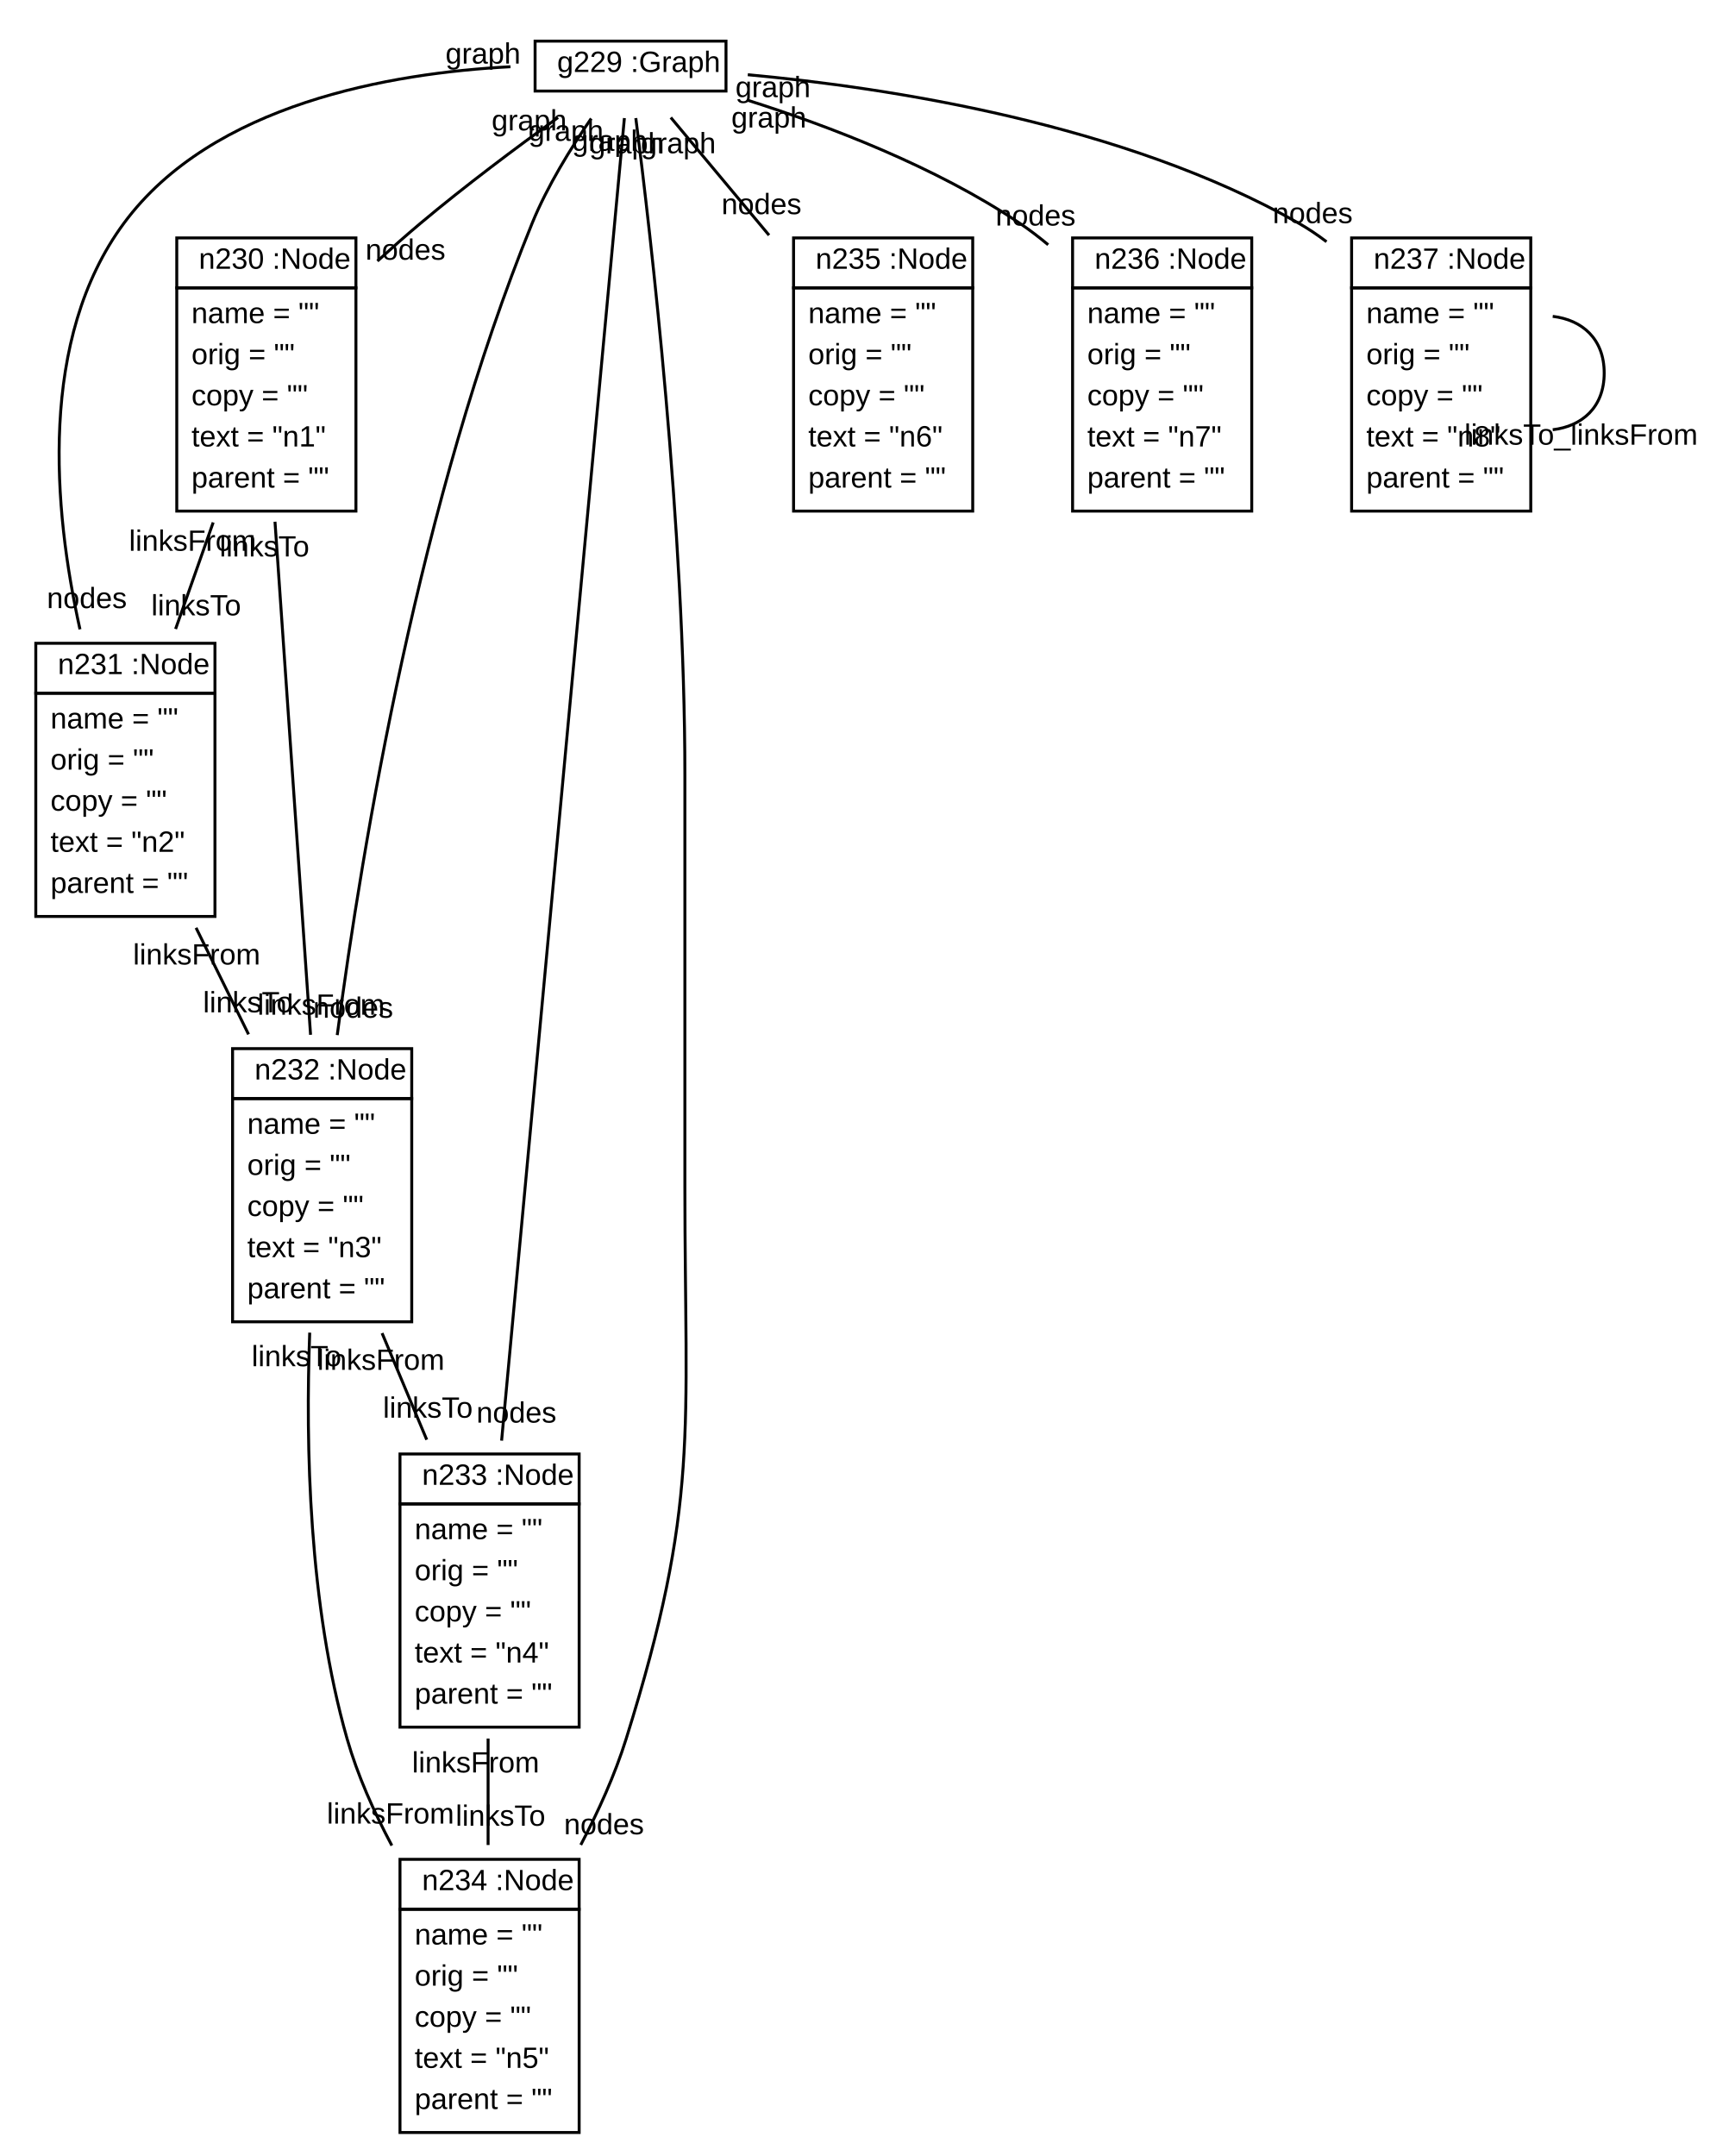
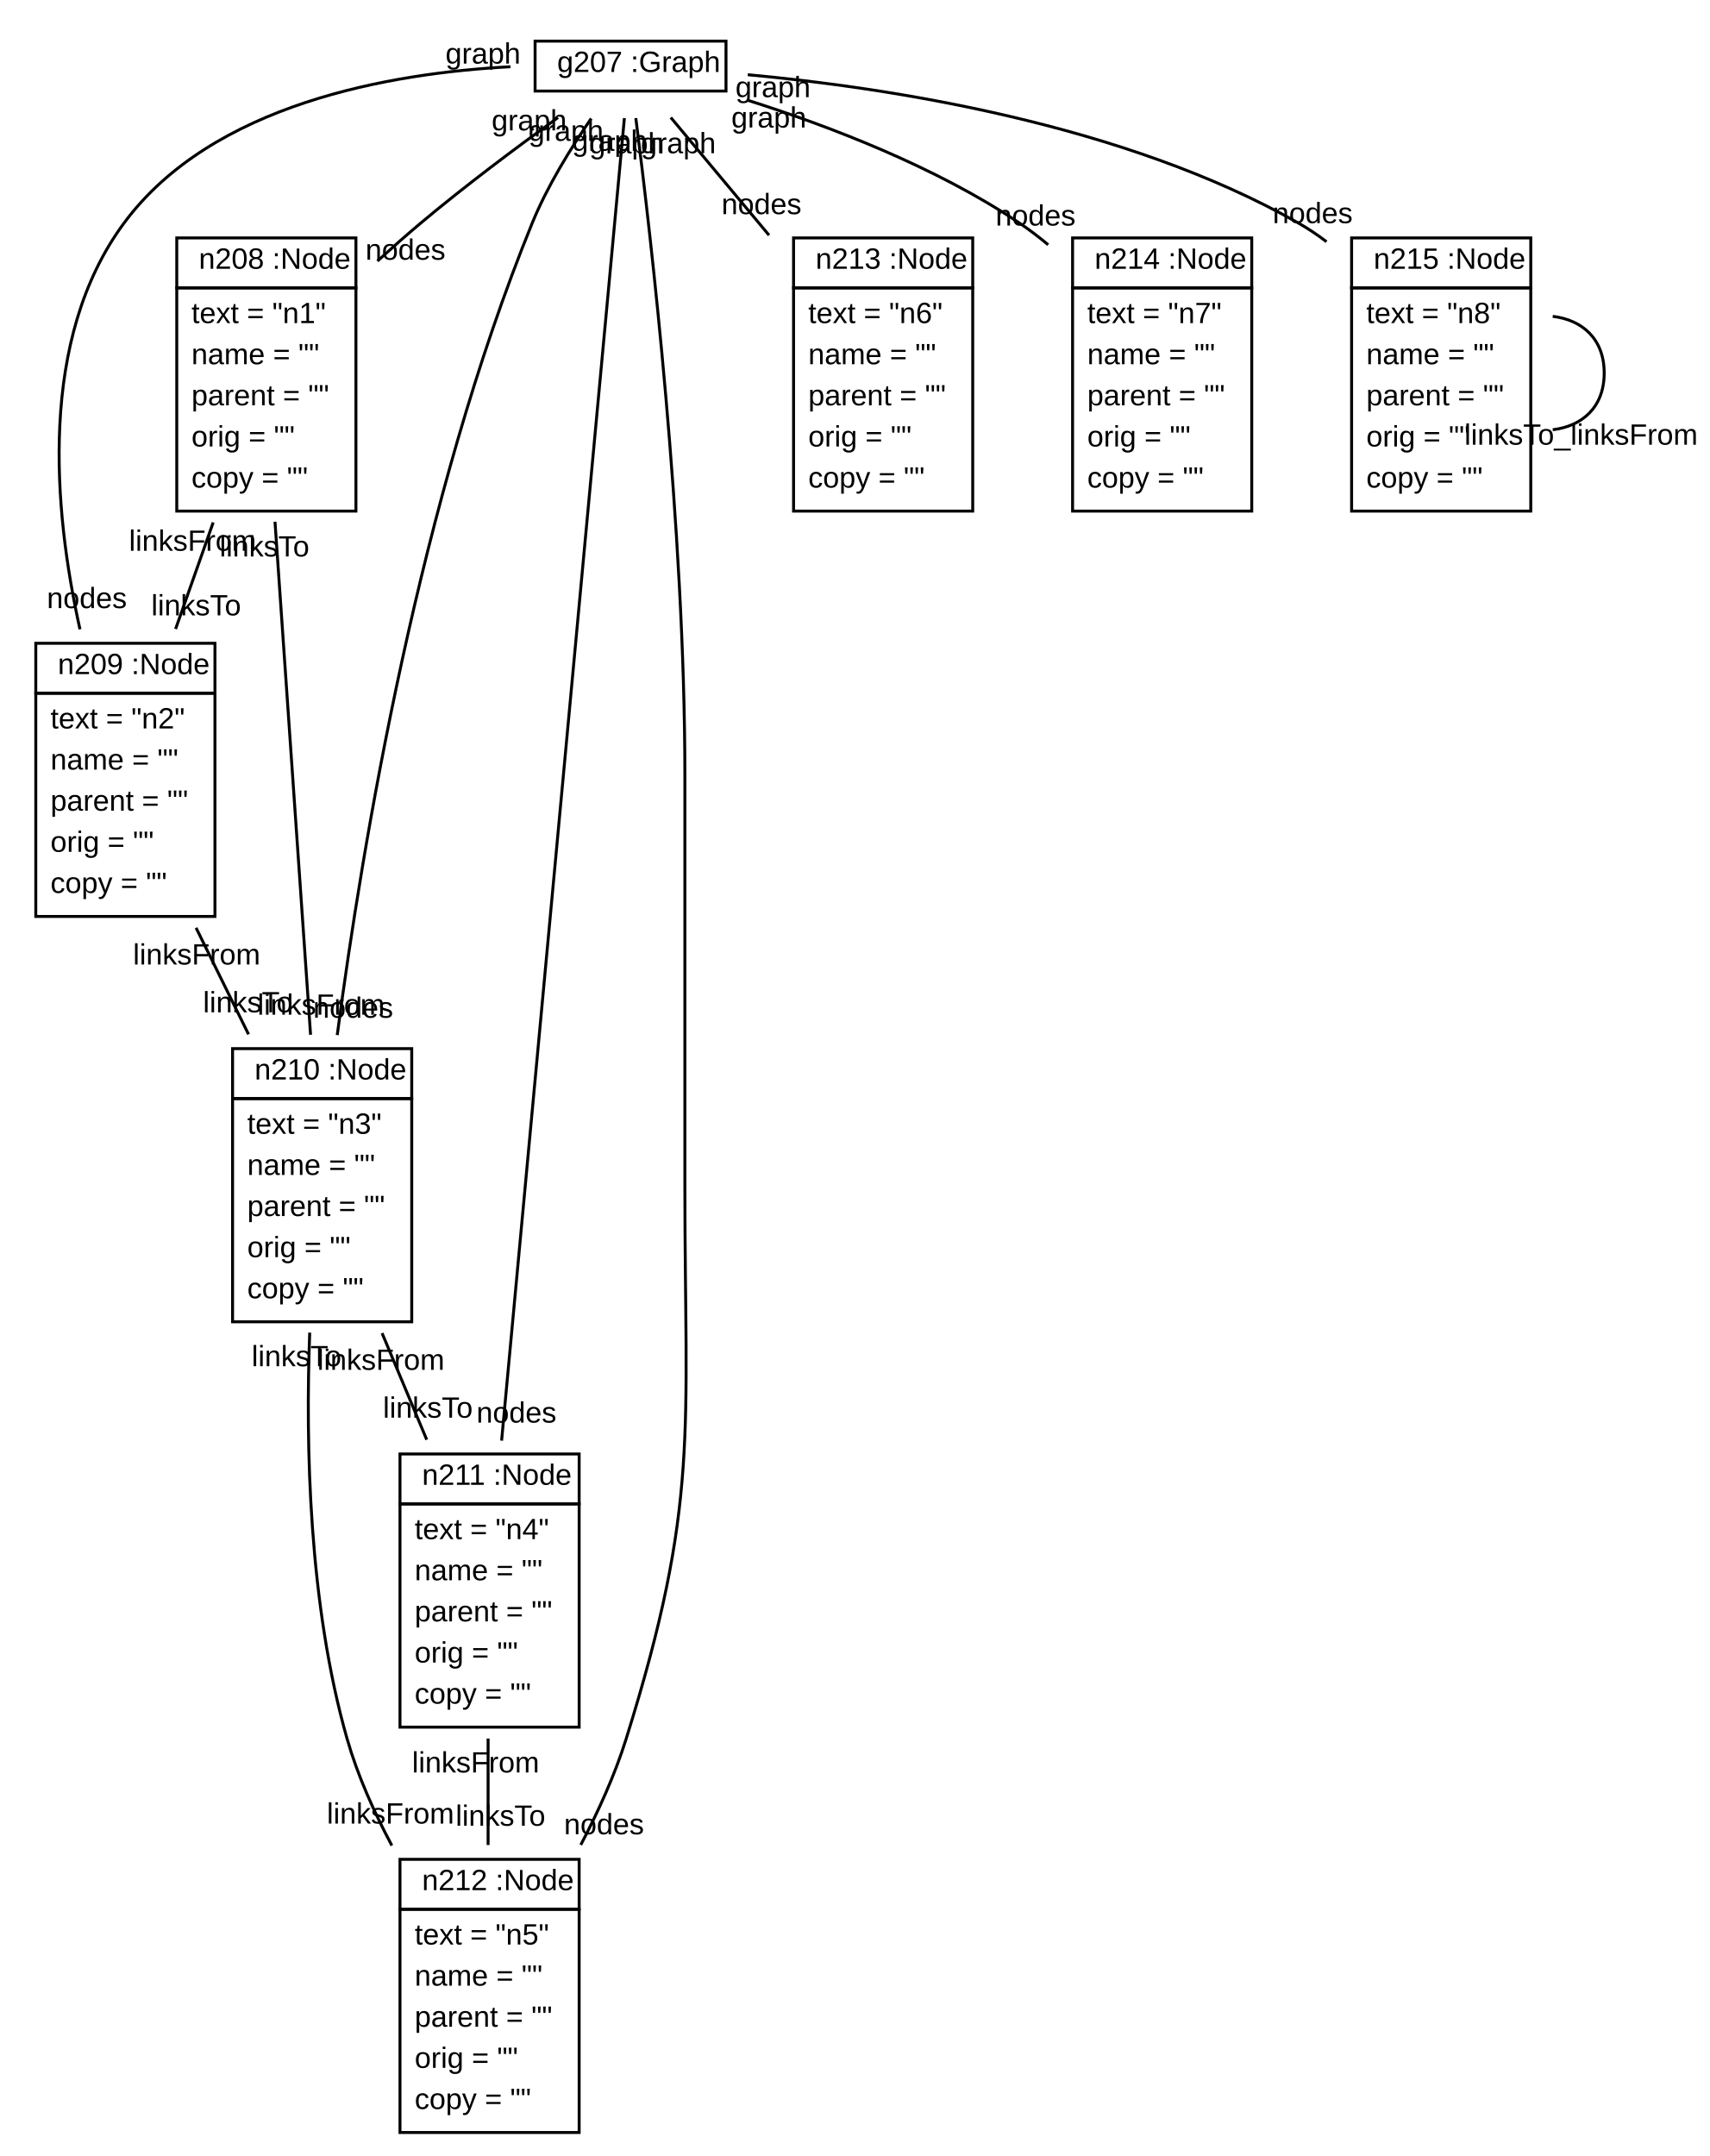
<svg xmlns="http://www.w3.org/2000/svg" xmlns:xlink="http://www.w3.org/1999/xlink" width="582pt" height="734pt" viewBox="0.00 0.00 581.63 734.00">
  <g id="graph1" class="graph" transform="scale(1 1) rotate(0) translate(4 730)">
    <polygon fill="white" stroke="white" points="-4,5 -4,-730 578.633,-730 578.633,5 -4,5" />
    <g id="node1" class="node">
-       <a xlink:href="../examples/org/sdmlib/examples/helloworld/Graph.java" xlink:title="&lt;TABLE&gt;">
+       <a xlink:href="../examples/org/sdmlib/examples/helloworld/model/Graph.java" xlink:title="&lt;TABLE&gt;">
        <polygon fill="none" stroke="black" points="178,-699 178,-716 243,-716 243,-699 178,-699" />
        <text text-anchor="start" x="181.5" y="-705.5" font-family="Arial" font-size="10.00"> </text>
-         <text text-anchor="start" x="185.5" y="-705.5" font-family="Arial" font-size="10.00">g229 :Graph</text>
+         <text text-anchor="start" x="185.5" y="-705.5" font-family="Arial" font-size="10.00">g207 :Graph</text>
      </a>
    </g>
    <g id="node2" class="node">
-       <a xlink:href="../examples/org/sdmlib/examples/helloworld/Node.java" xlink:title="&lt;TABLE&gt;">
+       <a xlink:href="../examples/org/sdmlib/examples/helloworld/model/Node.java" xlink:title="&lt;TABLE&gt;">
        <polygon fill="none" stroke="black" points="56,-632 56,-649 117,-649 117,-632 56,-632" />
        <text text-anchor="start" x="59.5" y="-638.5" font-family="Arial" font-size="10.00"> </text>
-         <text text-anchor="start" x="63.5" y="-638.5" font-family="Arial" font-size="10.00">n230 :Node</text>
+         <text text-anchor="start" x="63.5" y="-638.5" font-family="Arial" font-size="10.00">n208 :Node</text>
      </a>
      <polygon fill="none" stroke="black" points="56,-556 56,-632 117,-632 117,-556 56,-556" />
-       <text text-anchor="start" x="61" y="-620" font-family="Arial" font-size="10.00">name = ""</text>
-       <text text-anchor="start" x="61" y="-606" font-family="Arial" font-size="10.00">orig = ""</text>
-       <text text-anchor="start" x="61" y="-592" font-family="Arial" font-size="10.00">copy = ""</text>
-       <text text-anchor="start" x="61" y="-578" font-family="Arial" font-size="10.00">text = "n1"</text>
-       <text text-anchor="start" x="61" y="-564" font-family="Arial" font-size="10.00">parent = ""</text>
+       <text text-anchor="start" x="61" y="-620" font-family="Arial" font-size="10.00">text = "n1"</text>
+       <text text-anchor="start" x="61" y="-606" font-family="Arial" font-size="10.00">name = ""</text>
+       <text text-anchor="start" x="61" y="-592" font-family="Arial" font-size="10.00">parent = ""</text>
+       <text text-anchor="start" x="61" y="-578" font-family="Arial" font-size="10.00">orig = ""</text>
+       <text text-anchor="start" x="61" y="-564" font-family="Arial" font-size="10.00">copy = ""</text>
    </g>
    <g id="edge2" class="edge">
      <path fill="none" stroke="black" d="M185.806,-689.999C171.825,-679.915 154.075,-666.665 139,-654 134.157,-649.931 129.185,-645.545 124.317,-641.119" />
      <text text-anchor="middle" x="133.871" y="-641.575" font-family="Arial" font-size="10.00">nodes</text>
      <text text-anchor="middle" x="175.987" y="-685.604" font-family="Arial" font-size="10.00">graph</text>
    </g>
    <g id="node3" class="node">
-       <a xlink:href="../examples/org/sdmlib/examples/helloworld/Node.java" xlink:title="&lt;TABLE&gt;">
+       <a xlink:href="../examples/org/sdmlib/examples/helloworld/model/Node.java" xlink:title="&lt;TABLE&gt;">
        <polygon fill="none" stroke="black" points="8,-494 8,-511 69,-511 69,-494 8,-494" />
        <text text-anchor="start" x="11.5" y="-500.5" font-family="Arial" font-size="10.00"> </text>
-         <text text-anchor="start" x="15.5" y="-500.5" font-family="Arial" font-size="10.00">n231 :Node</text>
+         <text text-anchor="start" x="15.5" y="-500.5" font-family="Arial" font-size="10.00">n209 :Node</text>
      </a>
      <polygon fill="none" stroke="black" points="8,-418 8,-494 69,-494 69,-418 8,-418" />
-       <text text-anchor="start" x="13" y="-482" font-family="Arial" font-size="10.00">name = ""</text>
-       <text text-anchor="start" x="13" y="-468" font-family="Arial" font-size="10.00">orig = ""</text>
-       <text text-anchor="start" x="13" y="-454" font-family="Arial" font-size="10.00">copy = ""</text>
-       <text text-anchor="start" x="13" y="-440" font-family="Arial" font-size="10.00">text = "n2"</text>
-       <text text-anchor="start" x="13" y="-426" font-family="Arial" font-size="10.00">parent = ""</text>
+       <text text-anchor="start" x="13" y="-482" font-family="Arial" font-size="10.00">text = "n2"</text>
+       <text text-anchor="start" x="13" y="-468" font-family="Arial" font-size="10.00">name = ""</text>
+       <text text-anchor="start" x="13" y="-454" font-family="Arial" font-size="10.00">parent = ""</text>
+       <text text-anchor="start" x="13" y="-440" font-family="Arial" font-size="10.00">orig = ""</text>
+       <text text-anchor="start" x="13" y="-426" font-family="Arial" font-size="10.00">copy = ""</text>
    </g>
    <g id="edge4" class="edge">
      <path fill="none" stroke="black" d="M169.62,-707.282C128.957,-705.131 68.065,-694.724 38,-654 8.922,-614.612 13.92,-556.838 23.044,-515.746" />
      <text text-anchor="middle" x="25.392" y="-522.966" font-family="Arial" font-size="10.00">nodes</text>
      <text text-anchor="middle" x="160.278" y="-708.349" font-family="Arial" font-size="10.00">graph</text>
    </g>
    <g id="node4" class="node">
-       <a xlink:href="../examples/org/sdmlib/examples/helloworld/Node.java" xlink:title="&lt;TABLE&gt;">
+       <a xlink:href="../examples/org/sdmlib/examples/helloworld/model/Node.java" xlink:title="&lt;TABLE&gt;">
        <polygon fill="none" stroke="black" points="75,-356 75,-373 136,-373 136,-356 75,-356" />
        <text text-anchor="start" x="78.5" y="-362.5" font-family="Arial" font-size="10.00"> </text>
-         <text text-anchor="start" x="82.5" y="-362.5" font-family="Arial" font-size="10.00">n232 :Node</text>
+         <text text-anchor="start" x="82.5" y="-362.5" font-family="Arial" font-size="10.00">n210 :Node</text>
      </a>
      <polygon fill="none" stroke="black" points="75,-280 75,-356 136,-356 136,-280 75,-280" />
-       <text text-anchor="start" x="80" y="-344" font-family="Arial" font-size="10.00">name = ""</text>
-       <text text-anchor="start" x="80" y="-330" font-family="Arial" font-size="10.00">orig = ""</text>
-       <text text-anchor="start" x="80" y="-316" font-family="Arial" font-size="10.00">copy = ""</text>
-       <text text-anchor="start" x="80" y="-302" font-family="Arial" font-size="10.00">text = "n3"</text>
-       <text text-anchor="start" x="80" y="-288" font-family="Arial" font-size="10.00">parent = ""</text>
+       <text text-anchor="start" x="80" y="-344" font-family="Arial" font-size="10.00">text = "n3"</text>
+       <text text-anchor="start" x="80" y="-330" font-family="Arial" font-size="10.00">name = ""</text>
+       <text text-anchor="start" x="80" y="-316" font-family="Arial" font-size="10.00">parent = ""</text>
+       <text text-anchor="start" x="80" y="-302" font-family="Arial" font-size="10.00">orig = ""</text>
+       <text text-anchor="start" x="80" y="-288" font-family="Arial" font-size="10.00">copy = ""</text>
    </g>
    <g id="edge6" class="edge">
      <path fill="none" stroke="black" d="M197.102,-689.663C190.231,-679.683 182.156,-666.647 177,-654 138.815,-560.343 119.233,-442.896 110.635,-377.608" />
      <text text-anchor="middle" x="116.064" y="-383.506" font-family="Arial" font-size="10.00">nodes</text>
      <text text-anchor="middle" x="188.514" y="-682.04" font-family="Arial" font-size="10.00">graph</text>
    </g>
    <g id="node5" class="node">
-       <a xlink:href="../examples/org/sdmlib/examples/helloworld/Node.java" xlink:title="&lt;TABLE&gt;">
+       <a xlink:href="../examples/org/sdmlib/examples/helloworld/model/Node.java" xlink:title="&lt;TABLE&gt;">
        <polygon fill="none" stroke="black" points="132,-218 132,-235 193,-235 193,-218 132,-218" />
        <text text-anchor="start" x="135.5" y="-224.5" font-family="Arial" font-size="10.00"> </text>
-         <text text-anchor="start" x="139.5" y="-224.5" font-family="Arial" font-size="10.00">n233 :Node</text>
+         <text text-anchor="start" x="139.5" y="-224.5" font-family="Arial" font-size="10.00">n211 :Node</text>
      </a>
      <polygon fill="none" stroke="black" points="132,-142 132,-218 193,-218 193,-142 132,-142" />
-       <text text-anchor="start" x="137" y="-206" font-family="Arial" font-size="10.00">name = ""</text>
-       <text text-anchor="start" x="137" y="-192" font-family="Arial" font-size="10.00">orig = ""</text>
-       <text text-anchor="start" x="137" y="-178" font-family="Arial" font-size="10.00">copy = ""</text>
-       <text text-anchor="start" x="137" y="-164" font-family="Arial" font-size="10.00">text = "n4"</text>
-       <text text-anchor="start" x="137" y="-150" font-family="Arial" font-size="10.00">parent = ""</text>
+       <text text-anchor="start" x="137" y="-206" font-family="Arial" font-size="10.00">text = "n4"</text>
+       <text text-anchor="start" x="137" y="-192" font-family="Arial" font-size="10.00">name = ""</text>
+       <text text-anchor="start" x="137" y="-178" font-family="Arial" font-size="10.00">parent = ""</text>
+       <text text-anchor="start" x="137" y="-164" font-family="Arial" font-size="10.00">orig = ""</text>
+       <text text-anchor="start" x="137" y="-150" font-family="Arial" font-size="10.00">copy = ""</text>
    </g>
    <g id="edge8" class="edge">
      <path fill="none" stroke="black" d="M208.403,-689.798C201.864,-619.364 176.987,-351.423 166.6,-239.543" />
      <text text-anchor="middle" x="171.646" y="-245.676" font-family="Arial" font-size="10.00">nodes</text>
      <text text-anchor="middle" x="203.357" y="-678.665" font-family="Arial" font-size="10.00">graph</text>
    </g>
    <g id="node6" class="node">
-       <a xlink:href="../examples/org/sdmlib/examples/helloworld/Node.java" xlink:title="&lt;TABLE&gt;">
+       <a xlink:href="../examples/org/sdmlib/examples/helloworld/model/Node.java" xlink:title="&lt;TABLE&gt;">
        <polygon fill="none" stroke="black" points="132,-80 132,-97 193,-97 193,-80 132,-80" />
        <text text-anchor="start" x="135.5" y="-86.5" font-family="Arial" font-size="10.00"> </text>
-         <text text-anchor="start" x="139.5" y="-86.5" font-family="Arial" font-size="10.00">n234 :Node</text>
+         <text text-anchor="start" x="139.5" y="-86.5" font-family="Arial" font-size="10.00">n212 :Node</text>
      </a>
      <polygon fill="none" stroke="black" points="132,-4 132,-80 193,-80 193,-4 132,-4" />
-       <text text-anchor="start" x="137" y="-68" font-family="Arial" font-size="10.00">name = ""</text>
-       <text text-anchor="start" x="137" y="-54" font-family="Arial" font-size="10.00">orig = ""</text>
-       <text text-anchor="start" x="137" y="-40" font-family="Arial" font-size="10.00">copy = ""</text>
-       <text text-anchor="start" x="137" y="-26" font-family="Arial" font-size="10.00">text = "n5"</text>
-       <text text-anchor="start" x="137" y="-12" font-family="Arial" font-size="10.00">parent = ""</text>
+       <text text-anchor="start" x="137" y="-68" font-family="Arial" font-size="10.00">text = "n5"</text>
+       <text text-anchor="start" x="137" y="-54" font-family="Arial" font-size="10.00">name = ""</text>
+       <text text-anchor="start" x="137" y="-40" font-family="Arial" font-size="10.00">parent = ""</text>
+       <text text-anchor="start" x="137" y="-26" font-family="Arial" font-size="10.00">orig = ""</text>
+       <text text-anchor="start" x="137" y="-12" font-family="Arial" font-size="10.00">copy = ""</text>
    </g>
    <g id="edge10" class="edge">
      <path fill="none" stroke="black" d="M212.292,-689.795C217.345,-650.318 229,-550.15 229,-466 229,-466 229,-466 229,-326 229,-241.973 234.078,-218.197 209,-138 205.191,-125.821 199.58,-113.396 193.55,-101.915" />
      <text text-anchor="middle" x="201.467" y="-105.524" font-family="Arial" font-size="10.00">nodes</text>
      <text text-anchor="middle" x="209.221" y="-677.778" font-family="Arial" font-size="10.00">graph</text>
    </g>
    <g id="node7" class="node">
-       <a xlink:href="../examples/org/sdmlib/examples/helloworld/Node.java" xlink:title="&lt;TABLE&gt;">
+       <a xlink:href="../examples/org/sdmlib/examples/helloworld/model/Node.java" xlink:title="&lt;TABLE&gt;">
        <polygon fill="none" stroke="black" points="266,-632 266,-649 327,-649 327,-632 266,-632" />
        <text text-anchor="start" x="269.5" y="-638.5" font-family="Arial" font-size="10.00"> </text>
-         <text text-anchor="start" x="273.5" y="-638.5" font-family="Arial" font-size="10.00">n235 :Node</text>
+         <text text-anchor="start" x="273.5" y="-638.5" font-family="Arial" font-size="10.00">n213 :Node</text>
      </a>
      <polygon fill="none" stroke="black" points="266,-556 266,-632 327,-632 327,-556 266,-556" />
-       <text text-anchor="start" x="271" y="-620" font-family="Arial" font-size="10.00">name = ""</text>
-       <text text-anchor="start" x="271" y="-606" font-family="Arial" font-size="10.00">orig = ""</text>
-       <text text-anchor="start" x="271" y="-592" font-family="Arial" font-size="10.00">copy = ""</text>
-       <text text-anchor="start" x="271" y="-578" font-family="Arial" font-size="10.00">text = "n6"</text>
-       <text text-anchor="start" x="271" y="-564" font-family="Arial" font-size="10.00">parent = ""</text>
+       <text text-anchor="start" x="271" y="-620" font-family="Arial" font-size="10.00">text = "n6"</text>
+       <text text-anchor="start" x="271" y="-606" font-family="Arial" font-size="10.00">name = ""</text>
+       <text text-anchor="start" x="271" y="-592" font-family="Arial" font-size="10.00">parent = ""</text>
+       <text text-anchor="start" x="271" y="-578" font-family="Arial" font-size="10.00">orig = ""</text>
+       <text text-anchor="start" x="271" y="-564" font-family="Arial" font-size="10.00">copy = ""</text>
    </g>
    <g id="edge12" class="edge">
      <path fill="none" stroke="black" d="M224.201,-689.992C233.361,-679.021 245.748,-664.186 257.653,-649.927" />
      <text text-anchor="middle" x="255.088" y="-657.093" font-family="Arial" font-size="10.00">nodes</text>
      <text text-anchor="middle" x="226.766" y="-677.826" font-family="Arial" font-size="10.00">graph</text>
    </g>
    <g id="node8" class="node">
-       <a xlink:href="../examples/org/sdmlib/examples/helloworld/Node.java" xlink:title="&lt;TABLE&gt;">
+       <a xlink:href="../examples/org/sdmlib/examples/helloworld/model/Node.java" xlink:title="&lt;TABLE&gt;">
        <polygon fill="none" stroke="black" points="361,-632 361,-649 422,-649 422,-632 361,-632" />
        <text text-anchor="start" x="364.5" y="-638.5" font-family="Arial" font-size="10.00"> </text>
-         <text text-anchor="start" x="368.5" y="-638.5" font-family="Arial" font-size="10.00">n236 :Node</text>
+         <text text-anchor="start" x="368.5" y="-638.5" font-family="Arial" font-size="10.00">n214 :Node</text>
      </a>
      <polygon fill="none" stroke="black" points="361,-556 361,-632 422,-632 422,-556 361,-556" />
-       <text text-anchor="start" x="366" y="-620" font-family="Arial" font-size="10.00">name = ""</text>
-       <text text-anchor="start" x="366" y="-606" font-family="Arial" font-size="10.00">orig = ""</text>
-       <text text-anchor="start" x="366" y="-592" font-family="Arial" font-size="10.00">copy = ""</text>
-       <text text-anchor="start" x="366" y="-578" font-family="Arial" font-size="10.00">text = "n7"</text>
-       <text text-anchor="start" x="366" y="-564" font-family="Arial" font-size="10.00">parent = ""</text>
+       <text text-anchor="start" x="366" y="-620" font-family="Arial" font-size="10.00">text = "n7"</text>
+       <text text-anchor="start" x="366" y="-606" font-family="Arial" font-size="10.00">name = ""</text>
+       <text text-anchor="start" x="366" y="-592" font-family="Arial" font-size="10.00">parent = ""</text>
+       <text text-anchor="start" x="366" y="-578" font-family="Arial" font-size="10.00">orig = ""</text>
+       <text text-anchor="start" x="366" y="-564" font-family="Arial" font-size="10.00">copy = ""</text>
    </g>
    <g id="edge14" class="edge">
      <path fill="none" stroke="black" d="M250.287,-695.903C277.856,-687.161 314.442,-673.225 343,-654 346.294,-651.782 349.536,-649.306 352.686,-646.674" />
      <text text-anchor="middle" x="348.402" y="-653.21" font-family="Arial" font-size="10.00">nodes</text>
      <text text-anchor="middle" x="257.594" y="-686.576" font-family="Arial" font-size="10.00">graph</text>
    </g>
    <g id="node9" class="node">
-       <a xlink:href="../examples/org/sdmlib/examples/helloworld/Node.java" xlink:title="&lt;TABLE&gt;">
+       <a xlink:href="../examples/org/sdmlib/examples/helloworld/model/Node.java" xlink:title="&lt;TABLE&gt;">
        <polygon fill="none" stroke="black" points="456,-632 456,-649 517,-649 517,-632 456,-632" />
        <text text-anchor="start" x="459.5" y="-638.5" font-family="Arial" font-size="10.00"> </text>
-         <text text-anchor="start" x="463.5" y="-638.5" font-family="Arial" font-size="10.00">n237 :Node</text>
+         <text text-anchor="start" x="463.5" y="-638.5" font-family="Arial" font-size="10.00">n215 :Node</text>
      </a>
      <polygon fill="none" stroke="black" points="456,-556 456,-632 517,-632 517,-556 456,-556" />
-       <text text-anchor="start" x="461" y="-620" font-family="Arial" font-size="10.00">name = ""</text>
-       <text text-anchor="start" x="461" y="-606" font-family="Arial" font-size="10.00">orig = ""</text>
-       <text text-anchor="start" x="461" y="-592" font-family="Arial" font-size="10.00">copy = ""</text>
-       <text text-anchor="start" x="461" y="-578" font-family="Arial" font-size="10.00">text = "n8"</text>
-       <text text-anchor="start" x="461" y="-564" font-family="Arial" font-size="10.00">parent = ""</text>
+       <text text-anchor="start" x="461" y="-620" font-family="Arial" font-size="10.00">text = "n8"</text>
+       <text text-anchor="start" x="461" y="-606" font-family="Arial" font-size="10.00">name = ""</text>
+       <text text-anchor="start" x="461" y="-592" font-family="Arial" font-size="10.00">parent = ""</text>
+       <text text-anchor="start" x="461" y="-578" font-family="Arial" font-size="10.00">orig = ""</text>
+       <text text-anchor="start" x="461" y="-564" font-family="Arial" font-size="10.00">copy = ""</text>
    </g>
    <g id="edge16" class="edge">
      <path fill="none" stroke="black" d="M250.415,-704.561C298.059,-700.175 378.3,-687.953 438,-654 441.243,-652.156 444.404,-650.025 447.456,-647.704" />
      <text text-anchor="middle" x="442.749" y="-654.028" font-family="Arial" font-size="10.00">nodes</text>
      <text text-anchor="middle" x="258.998" y="-696.93" font-family="Arial" font-size="10.00">graph</text>
    </g>
    <g id="edge18" class="edge">
      <path fill="none" stroke="black" d="M68.399,-552.131C64.225,-540.305 59.773,-527.689 55.599,-515.863" />
      <text text-anchor="middle" x="62.6" y="-520.503" font-family="Arial" font-size="10.00">linksTo</text>
      <text text-anchor="middle" x="61.398" y="-542.491" font-family="Arial" font-size="10.00">linksFrom</text>
    </g>
    <g id="edge20" class="edge">
      <path fill="none" stroke="black" d="M89.441,-552.381C92.874,-502.877 98.118,-427.249 101.553,-377.712" />
      <text text-anchor="middle" x="105.142" y="-384.546" font-family="Arial" font-size="10.00">linksFrom</text>
      <text text-anchor="middle" x="85.852" y="-540.547" font-family="Arial" font-size="10.00">linksTo</text>
    </g>
    <g id="edge22" class="edge">
      <path fill="none" stroke="black" d="M62.568,-414.131C68.394,-402.305 74.609,-389.689 80.435,-377.863" />
      <text text-anchor="middle" x="80.221" y="-385.361" font-family="Arial" font-size="10.00">linksTo</text>
      <text text-anchor="middle" x="62.782" y="-401.633" font-family="Arial" font-size="10.00">linksFrom</text>
    </g>
    <g id="edge24" class="edge">
      <path fill="none" stroke="black" d="M125.901,-276.131C130.858,-264.305 136.145,-251.689 141.101,-239.863" />
      <text text-anchor="middle" x="141.496" y="-247.355" font-family="Arial" font-size="10.00">linksTo</text>
      <text text-anchor="middle" x="125.507" y="-263.639" font-family="Arial" font-size="10.00">linksFrom</text>
    </g>
    <g id="edge26" class="edge">
      <path fill="none" stroke="black" d="M101.263,-276.31C99.819,-237.819 100.977,-183.556 114,-138 117.525,-125.67 123.104,-113.183 129.232,-101.69" />
      <text text-anchor="middle" x="128.772" y="-109.179" font-family="Arial" font-size="10.00">linksFrom</text>
      <text text-anchor="middle" x="96.778" y="-264.873" font-family="Arial" font-size="10.00">linksTo</text>
    </g>
    <g id="edge28" class="edge">
      <path fill="none" stroke="black" d="M162,-138.131C162,-126.305 162,-113.689 162,-101.863" />
      <text text-anchor="middle" x="166.226" y="-108.426" font-family="Arial" font-size="10.00">linksTo</text>
      <text text-anchor="middle" x="157.774" y="-126.568" font-family="Arial" font-size="10.00">linksFrom</text>
    </g>
    <g id="edge30" class="edge">
      <path fill="none" stroke="black" d="M524.475,-622.299C534.466,-621.113 542,-614.68 542,-603 542,-591.32 534.466,-584.887 524.475,-583.701" />
      <text text-anchor="middle" x="534.133" y="-578.609" font-family="Arial" font-size="10.00">linksTo_linksFrom</text>
    </g>
  </g>
</svg>
